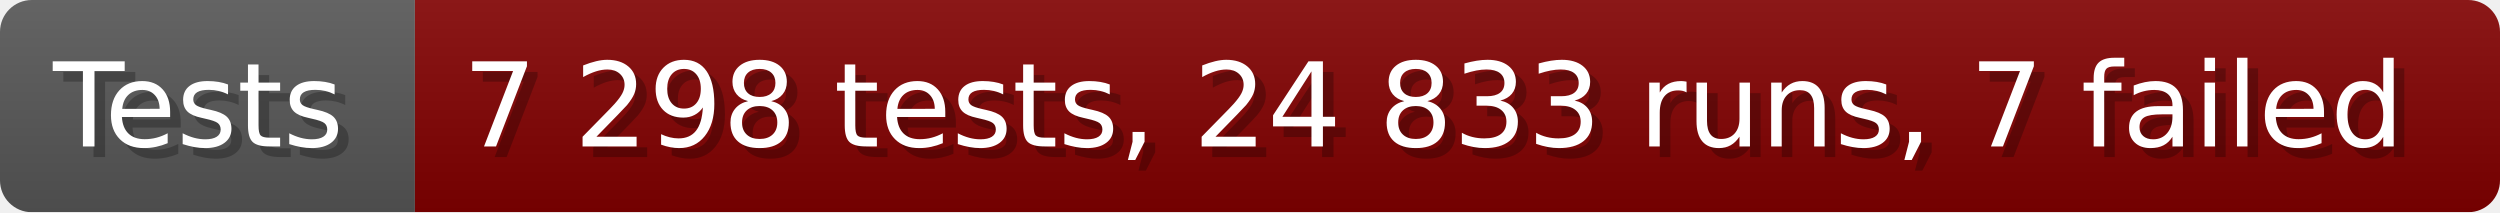
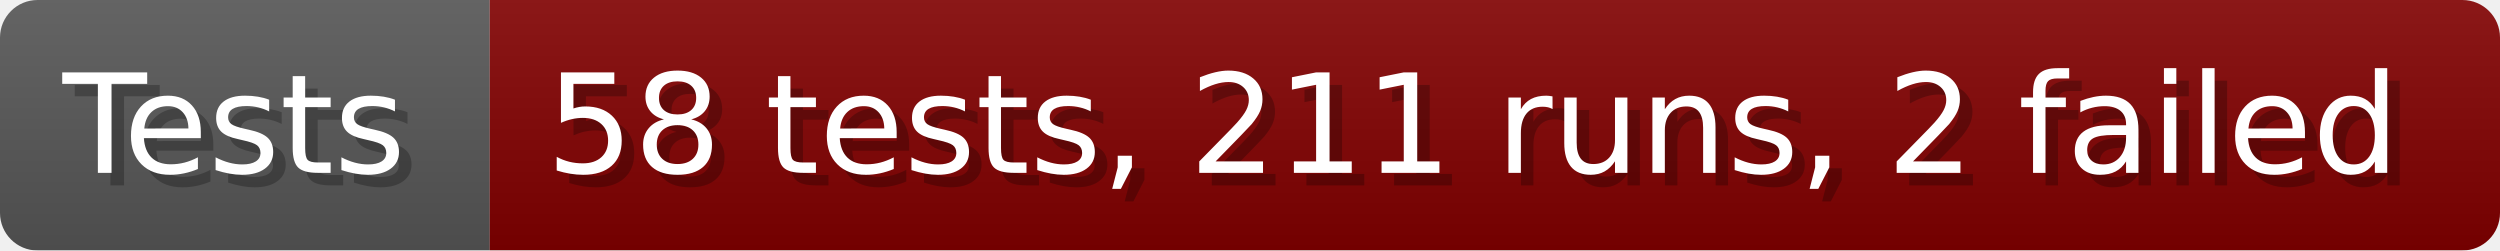
- <svg xmlns="http://www.w3.org/2000/svg" width="235.6" height="20" viewBox="0 0 2356 200" role="img" aria-label="Tests: 7 298 tests, 24 833 runs, 7 failed">
+ <svg xmlns="http://www.w3.org/2000/svg" width="199.6" height="20" viewBox="0 0 1996 200" role="img" aria-label="Tests: 58 tests, 211 runs, 2 failed">
  <linearGradient id="a" x2="0" y2="100%">
    <stop offset="0" stop-opacity=".1" stop-color="#EEE" />
    <stop offset="1" stop-opacity=".1" />
  </linearGradient>
  <mask id="m">
-     <rect width="2356" height="200" rx="30" fill="#FFF" />
+     <rect width="1996" height="200" rx="30" fill="#FFF" />
  </mask>
  <g mask="url(#m)">
    <rect width="391" height="200" fill="#555" />
-     <rect width="1965" height="200" fill="#800000" x="391" />
-     <rect width="2356" height="200" fill="url(#a)" />
+     <rect width="1605" height="200" fill="#800000" x="391" />
+     <rect width="1996" height="200" fill="url(#a)" />
  </g>
  <g aria-hidden="true" fill="#fff" text-anchor="start" font-family="Verdana,DejaVu Sans,sans-serif" font-size="110">
    <text x="60" y="148" textLength="291" fill="#000" opacity="0.25">Tests</text>
    <text x="50" y="138" textLength="291">Tests</text>
-     <text x="446" y="148" textLength="1865" fill="#000" opacity="0.25">7 298 tests, 24 833 runs, 7 failed</text>
-     <text x="436" y="138" textLength="1865">7 298 tests, 24 833 runs, 7 failed</text>
+     <text x="446" y="148" textLength="1505" fill="#000" opacity="0.25">58 tests, 211 runs, 2 failed</text>
+     <text x="436" y="138" textLength="1505">58 tests, 211 runs, 2 failed</text>
  </g>
</svg>
